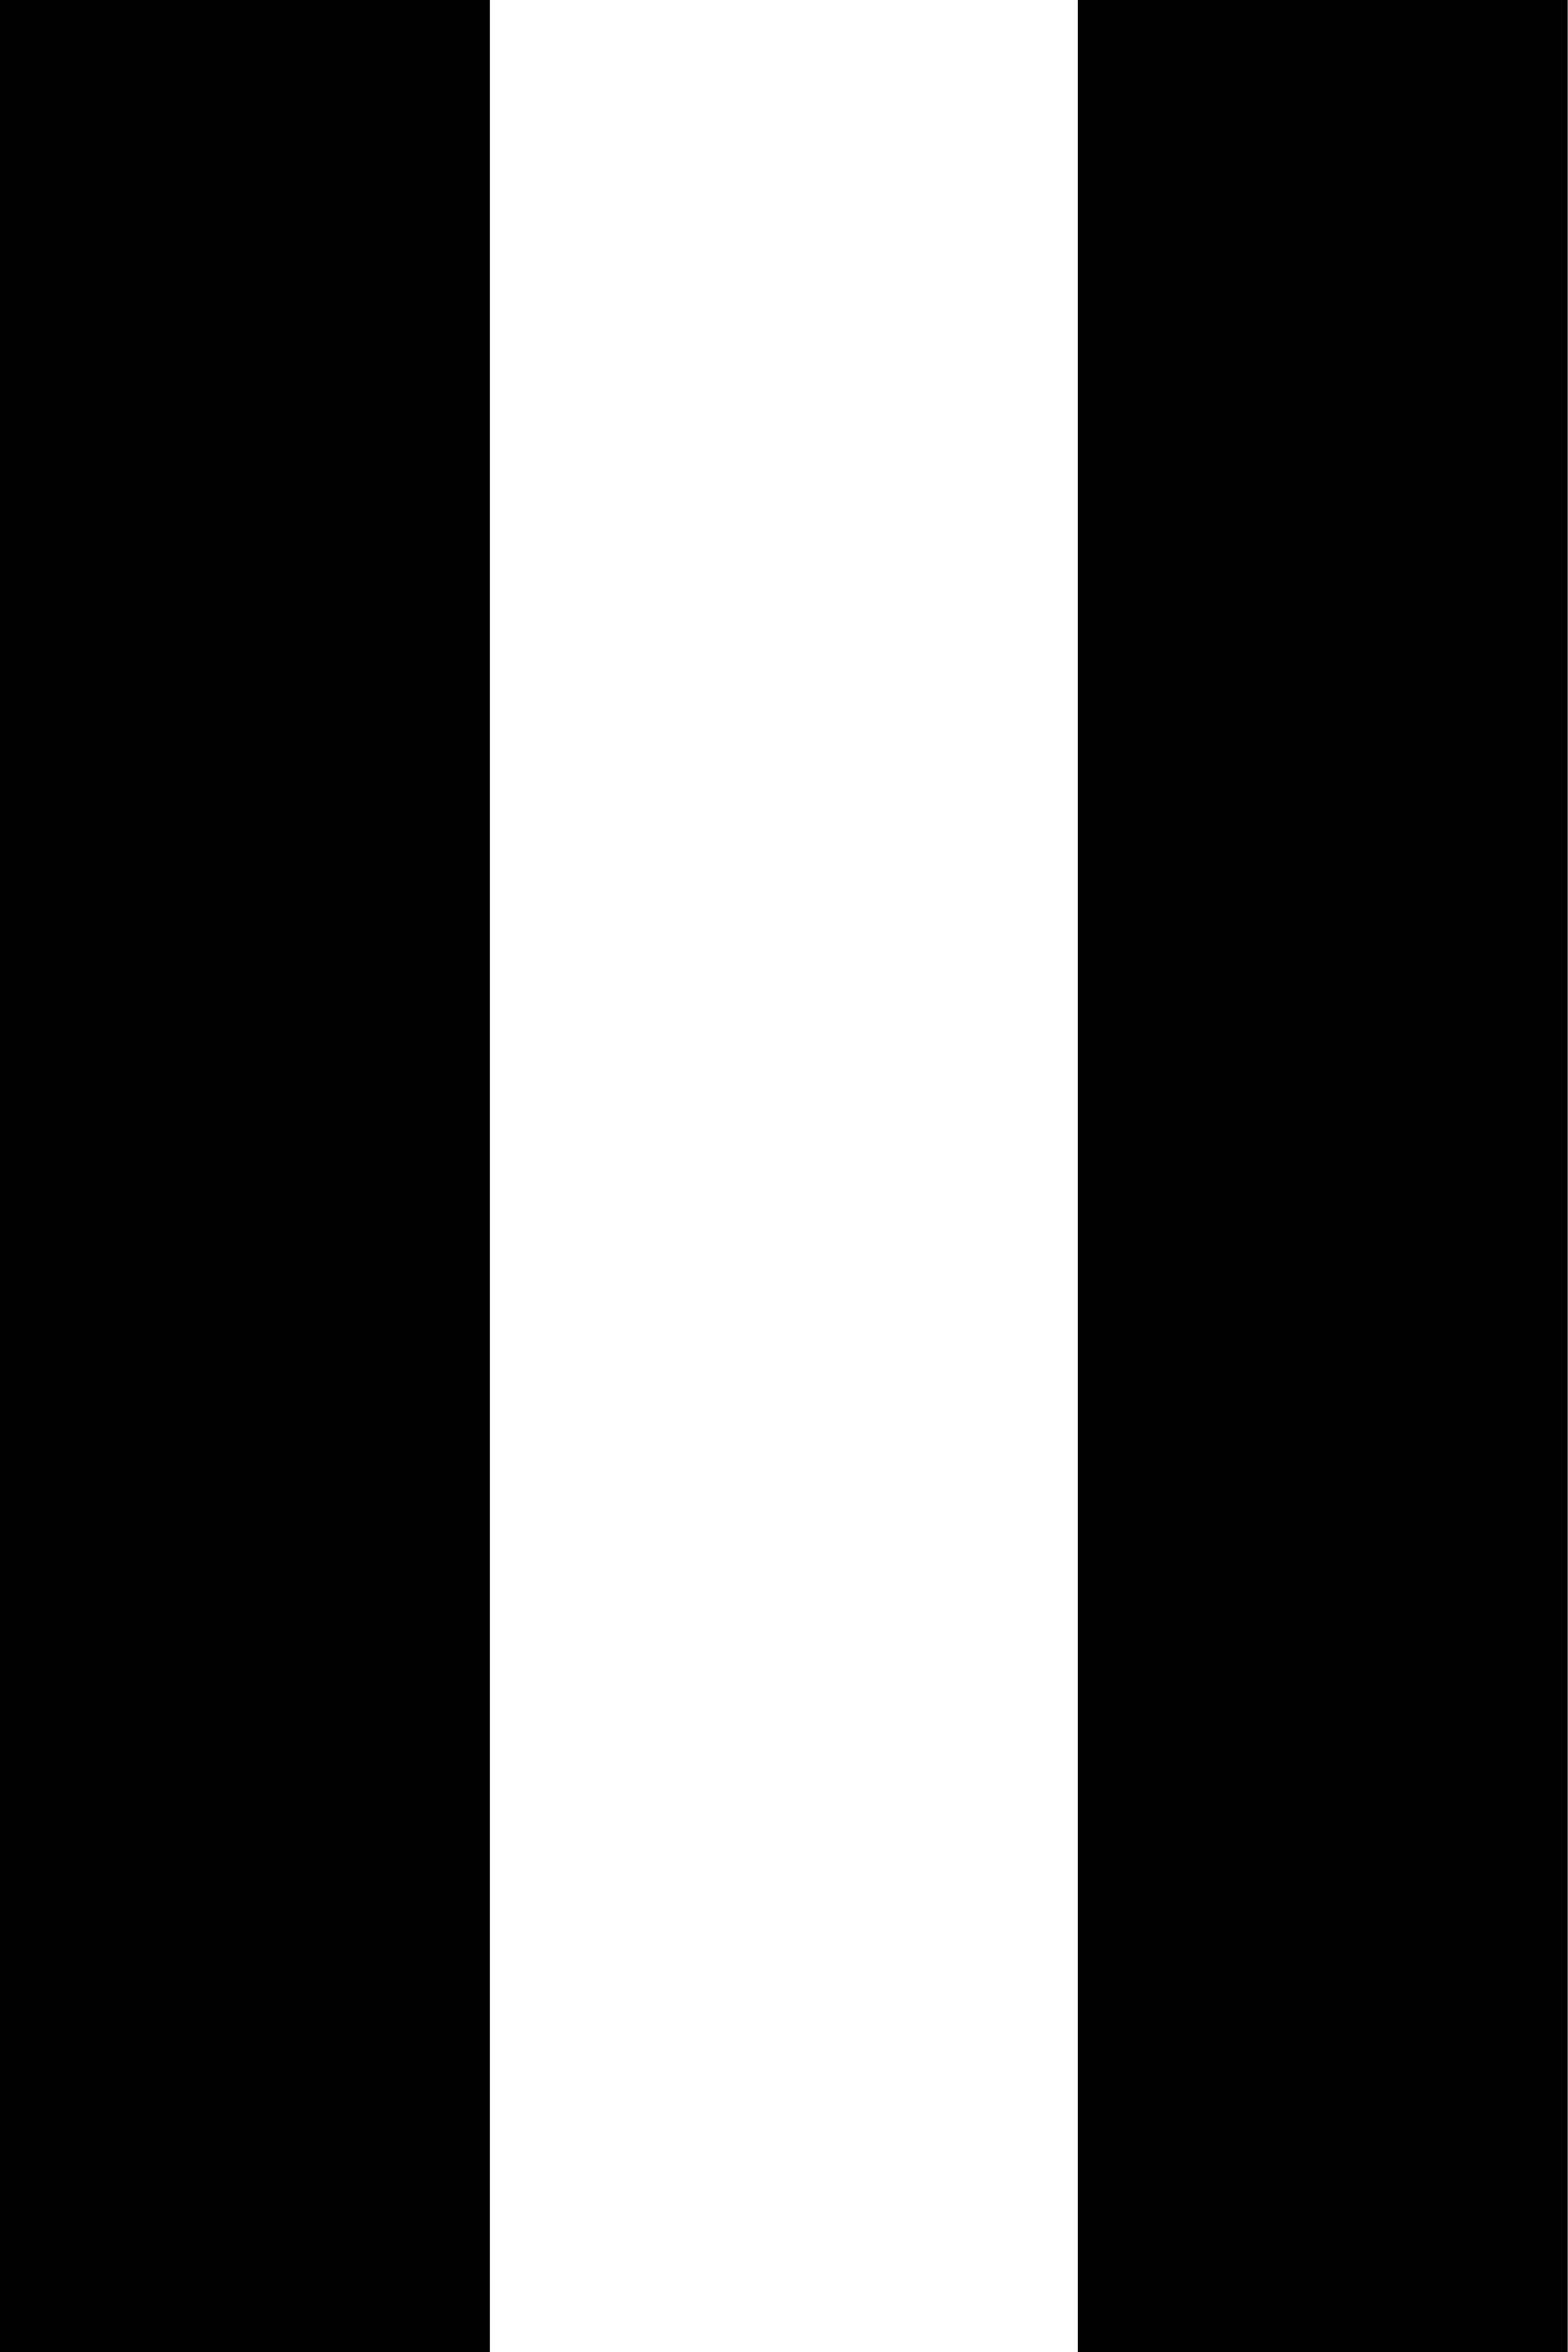
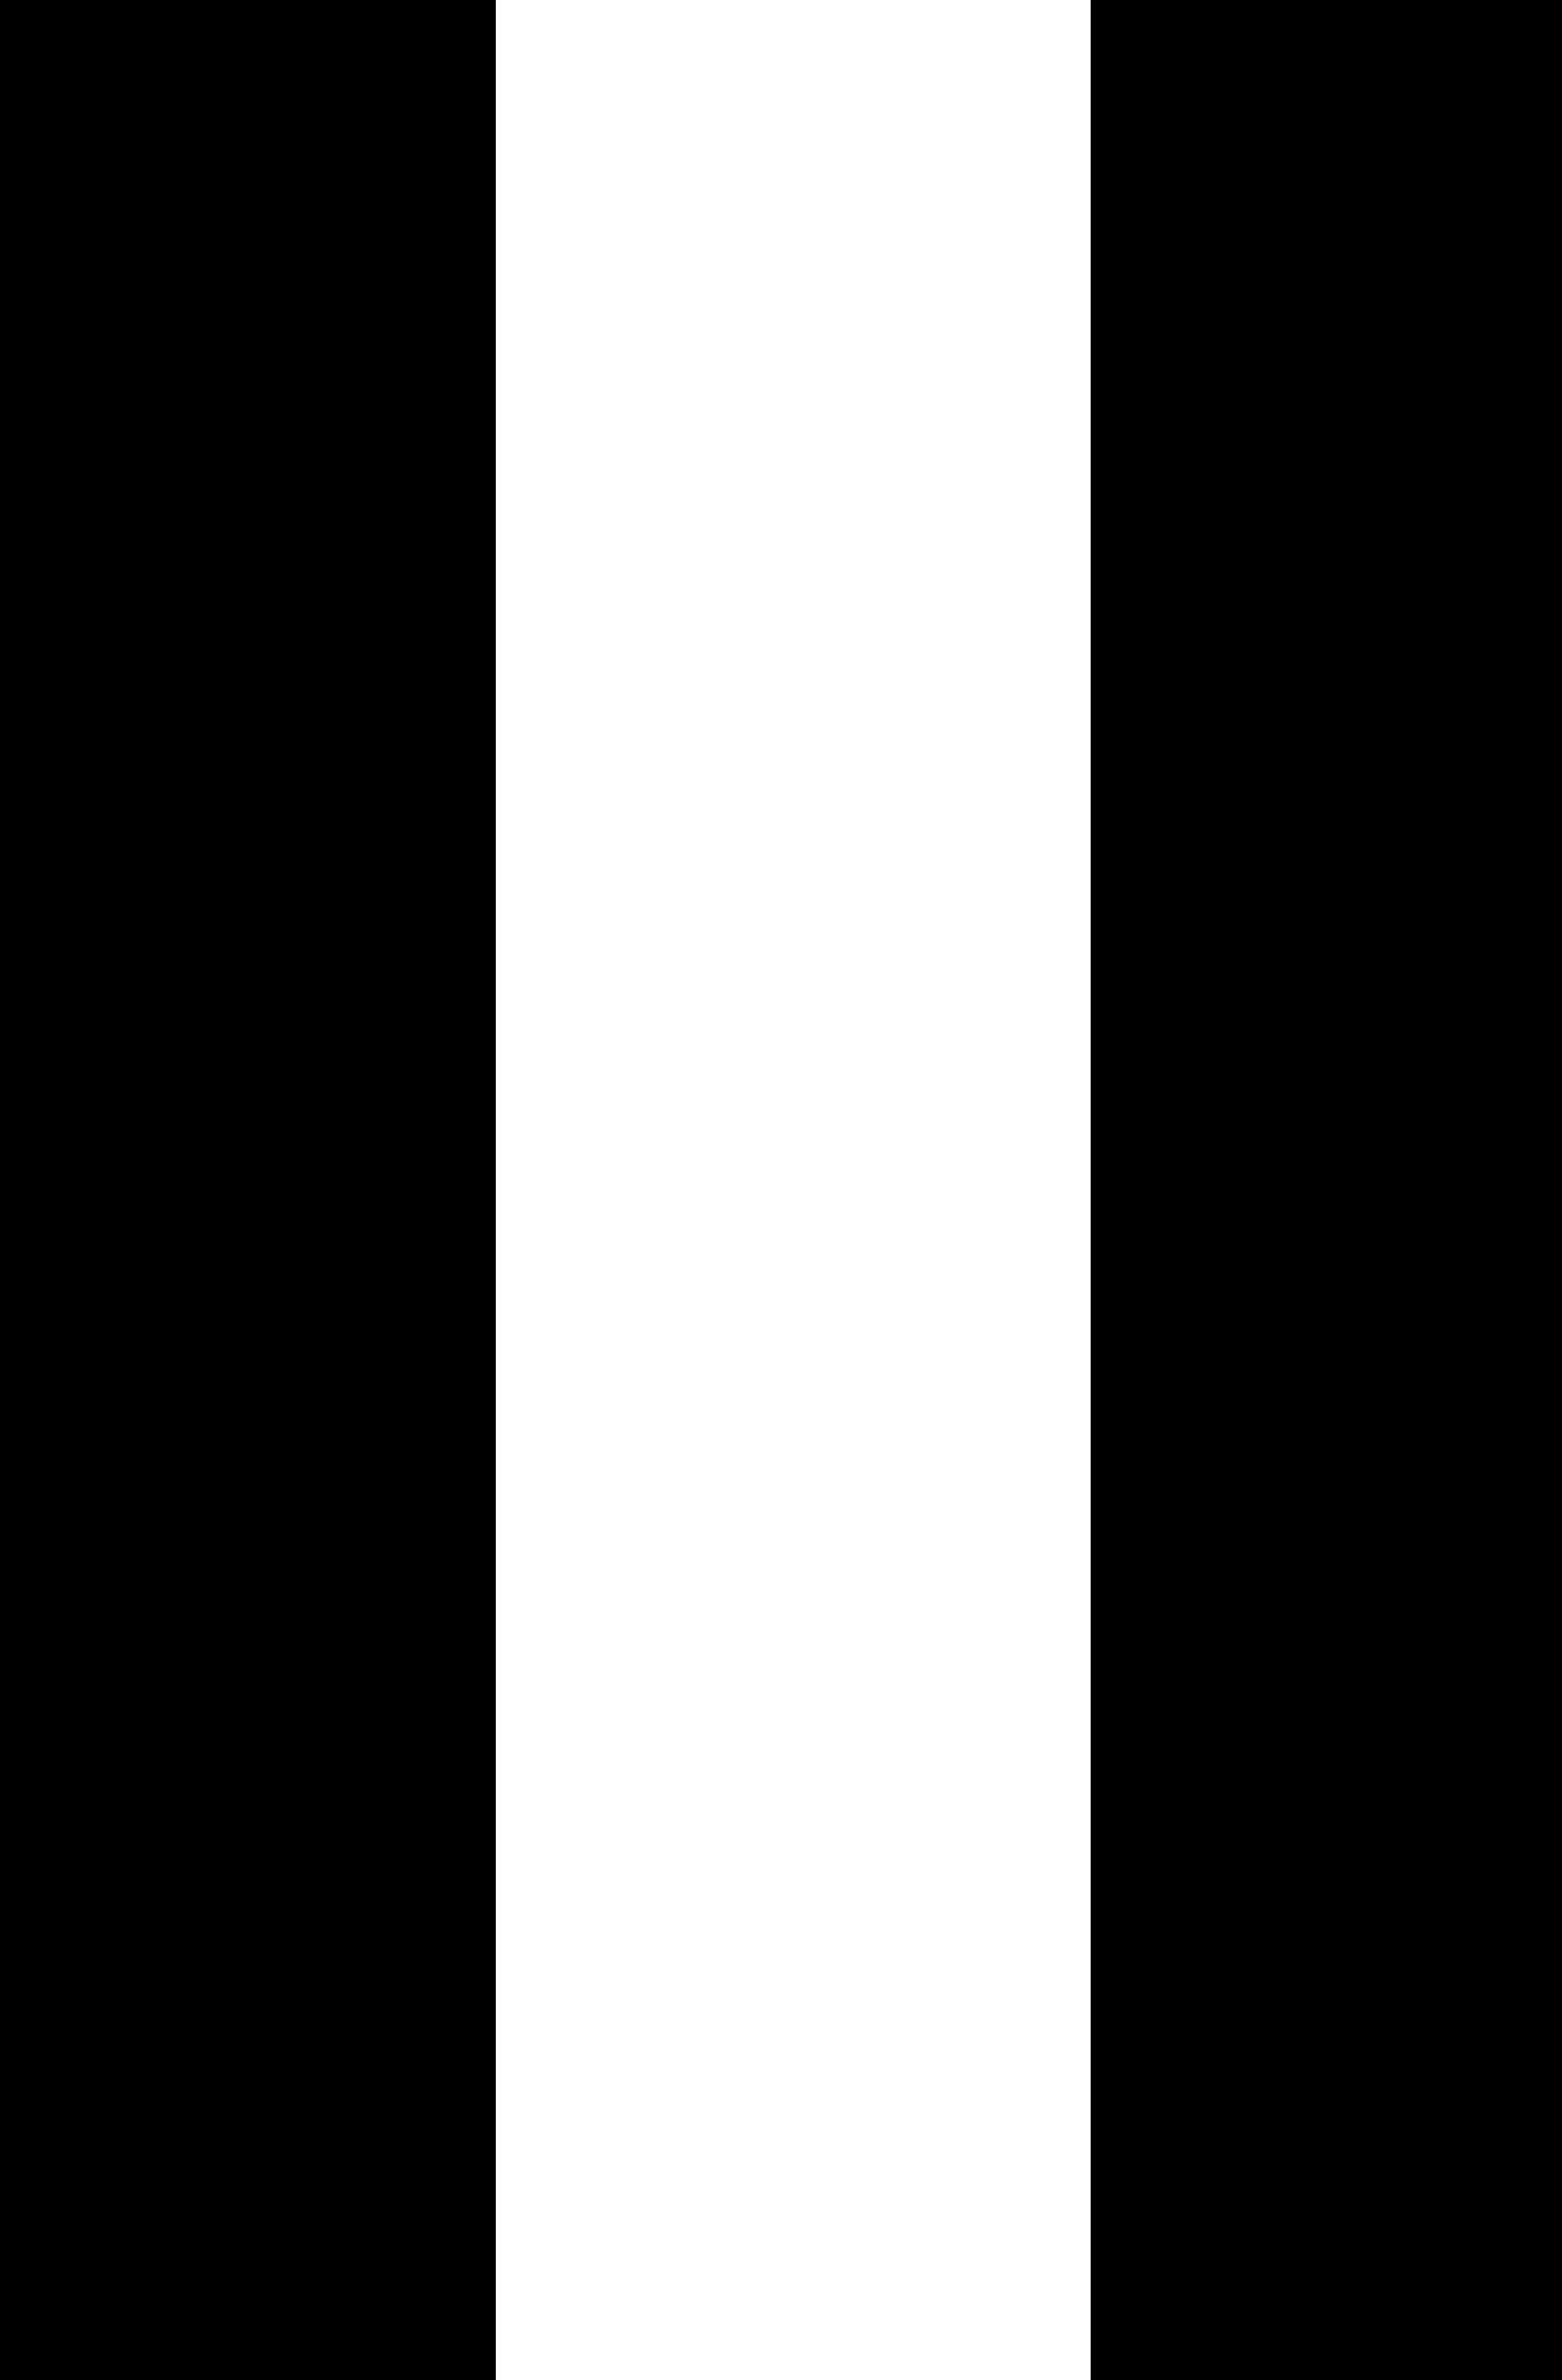
- <svg xmlns="http://www.w3.org/2000/svg" width="32" height="48" viewBox="0 0 32 48" fill="none">
-   <path fill-rule="evenodd" clip-rule="evenodd" d="M10 0H0V48H10V0ZM32 0H22V48H32V0Z" fill="black" />
+ <svg xmlns="http://www.w3.org/2000/svg" version="1.1" width="21" height="32" viewBox="0 0 21 32">
+   <path d="M6.667 0h-6.667v32h6.667v-32zM21.333 0h-6.667v32h6.667v-32z" />
</svg>
